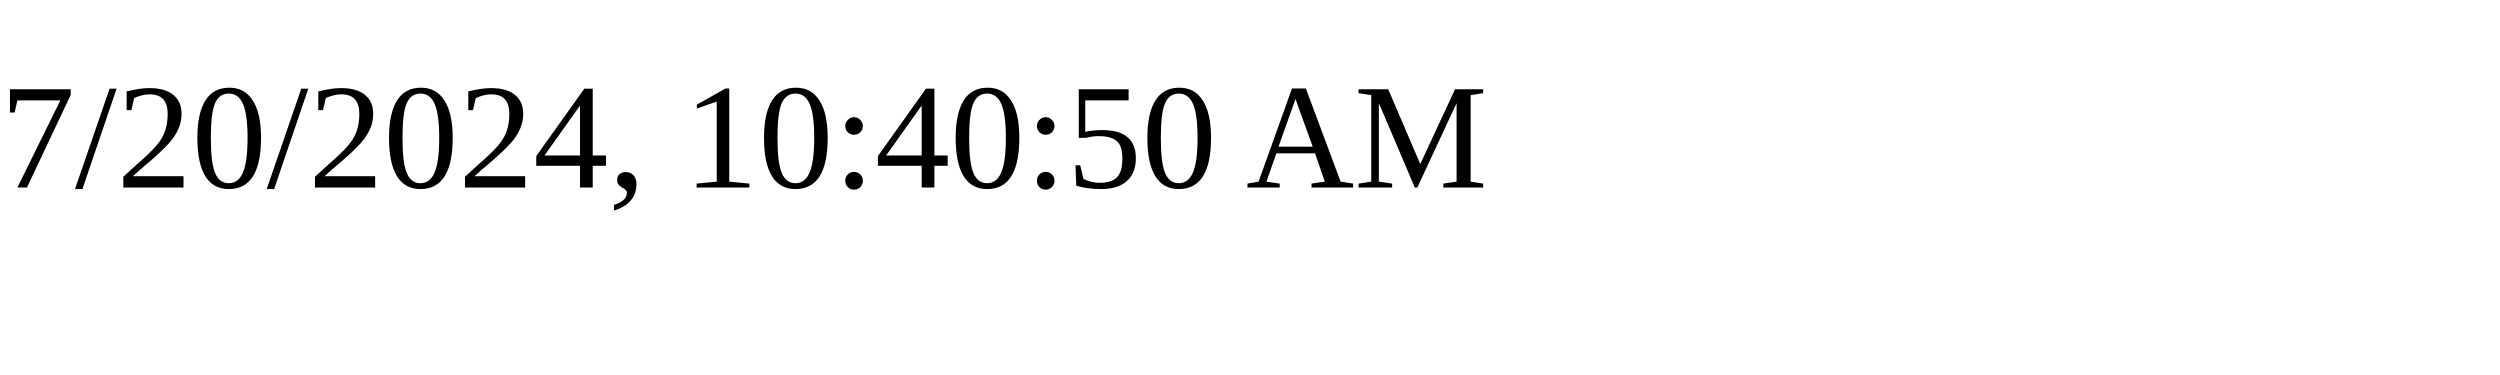
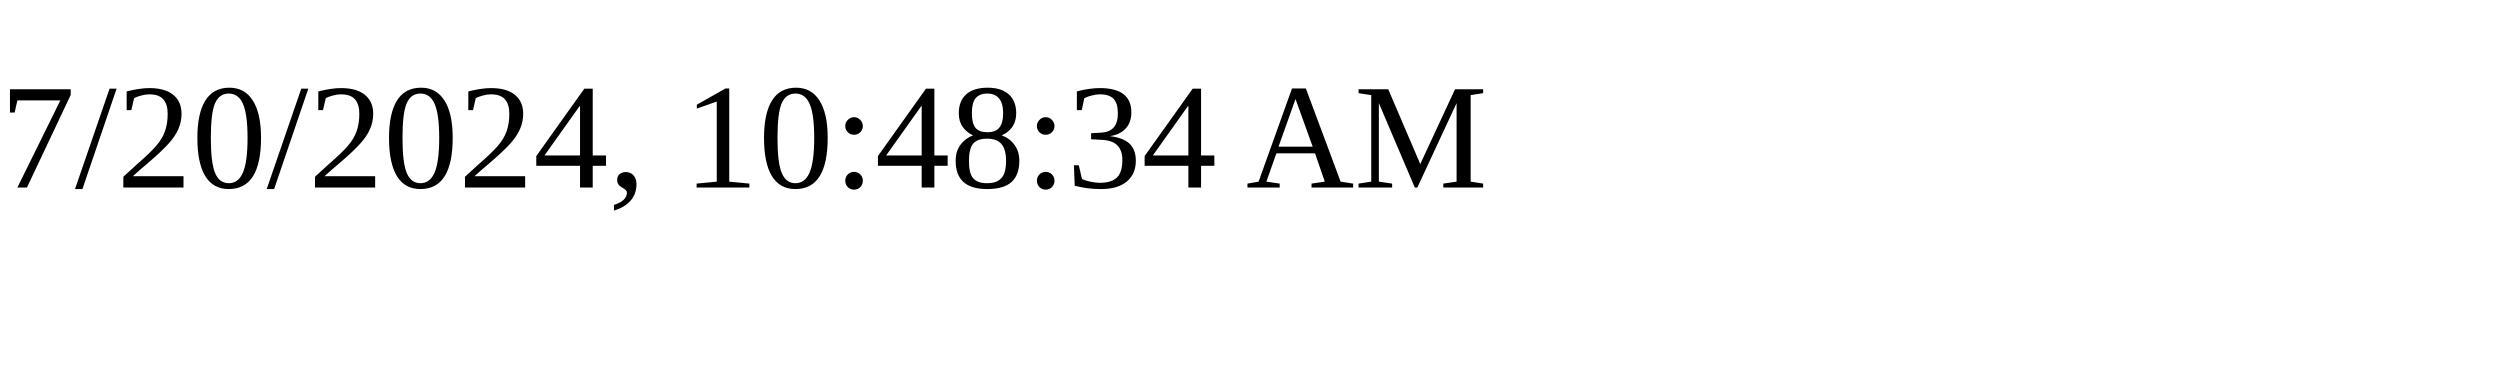
<svg xmlns="http://www.w3.org/2000/svg" height="30" width="200">
-   <text x="0" y="15">7/20/2024, 10:40:50 AM</text>
+   <text x="0" y="15">7/20/2024, 10:48:34 AM</text>
</svg>
